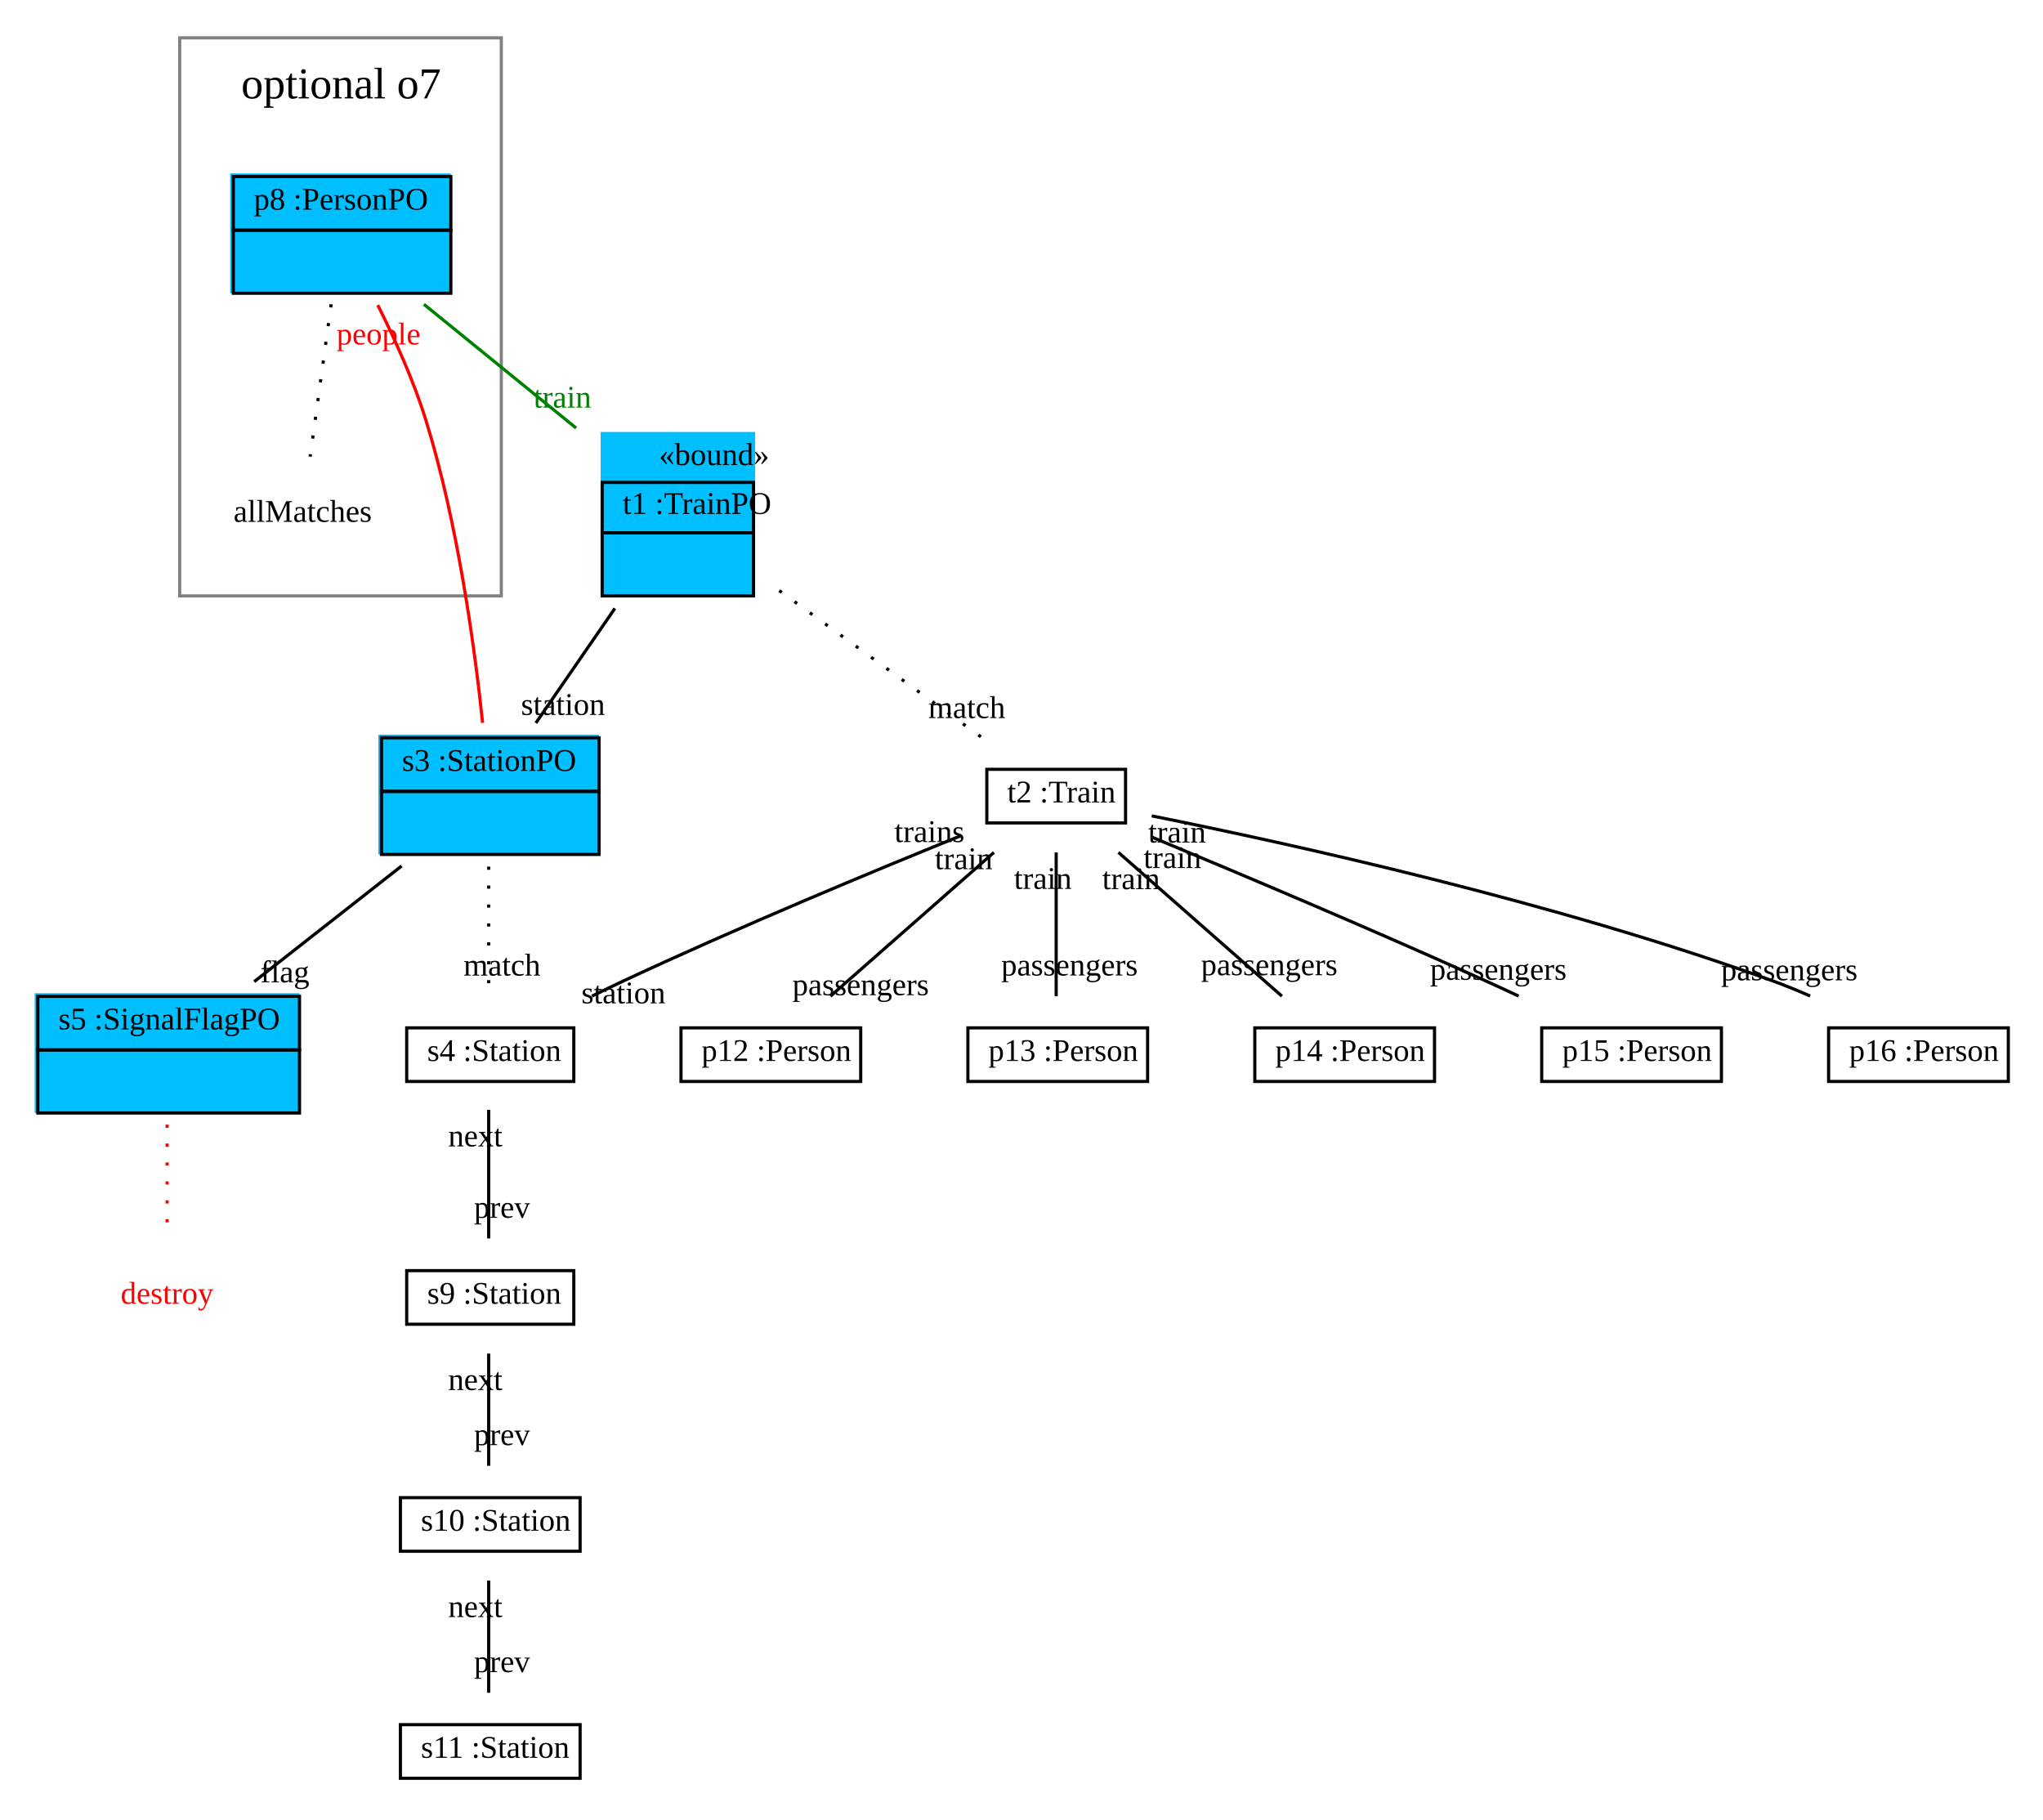
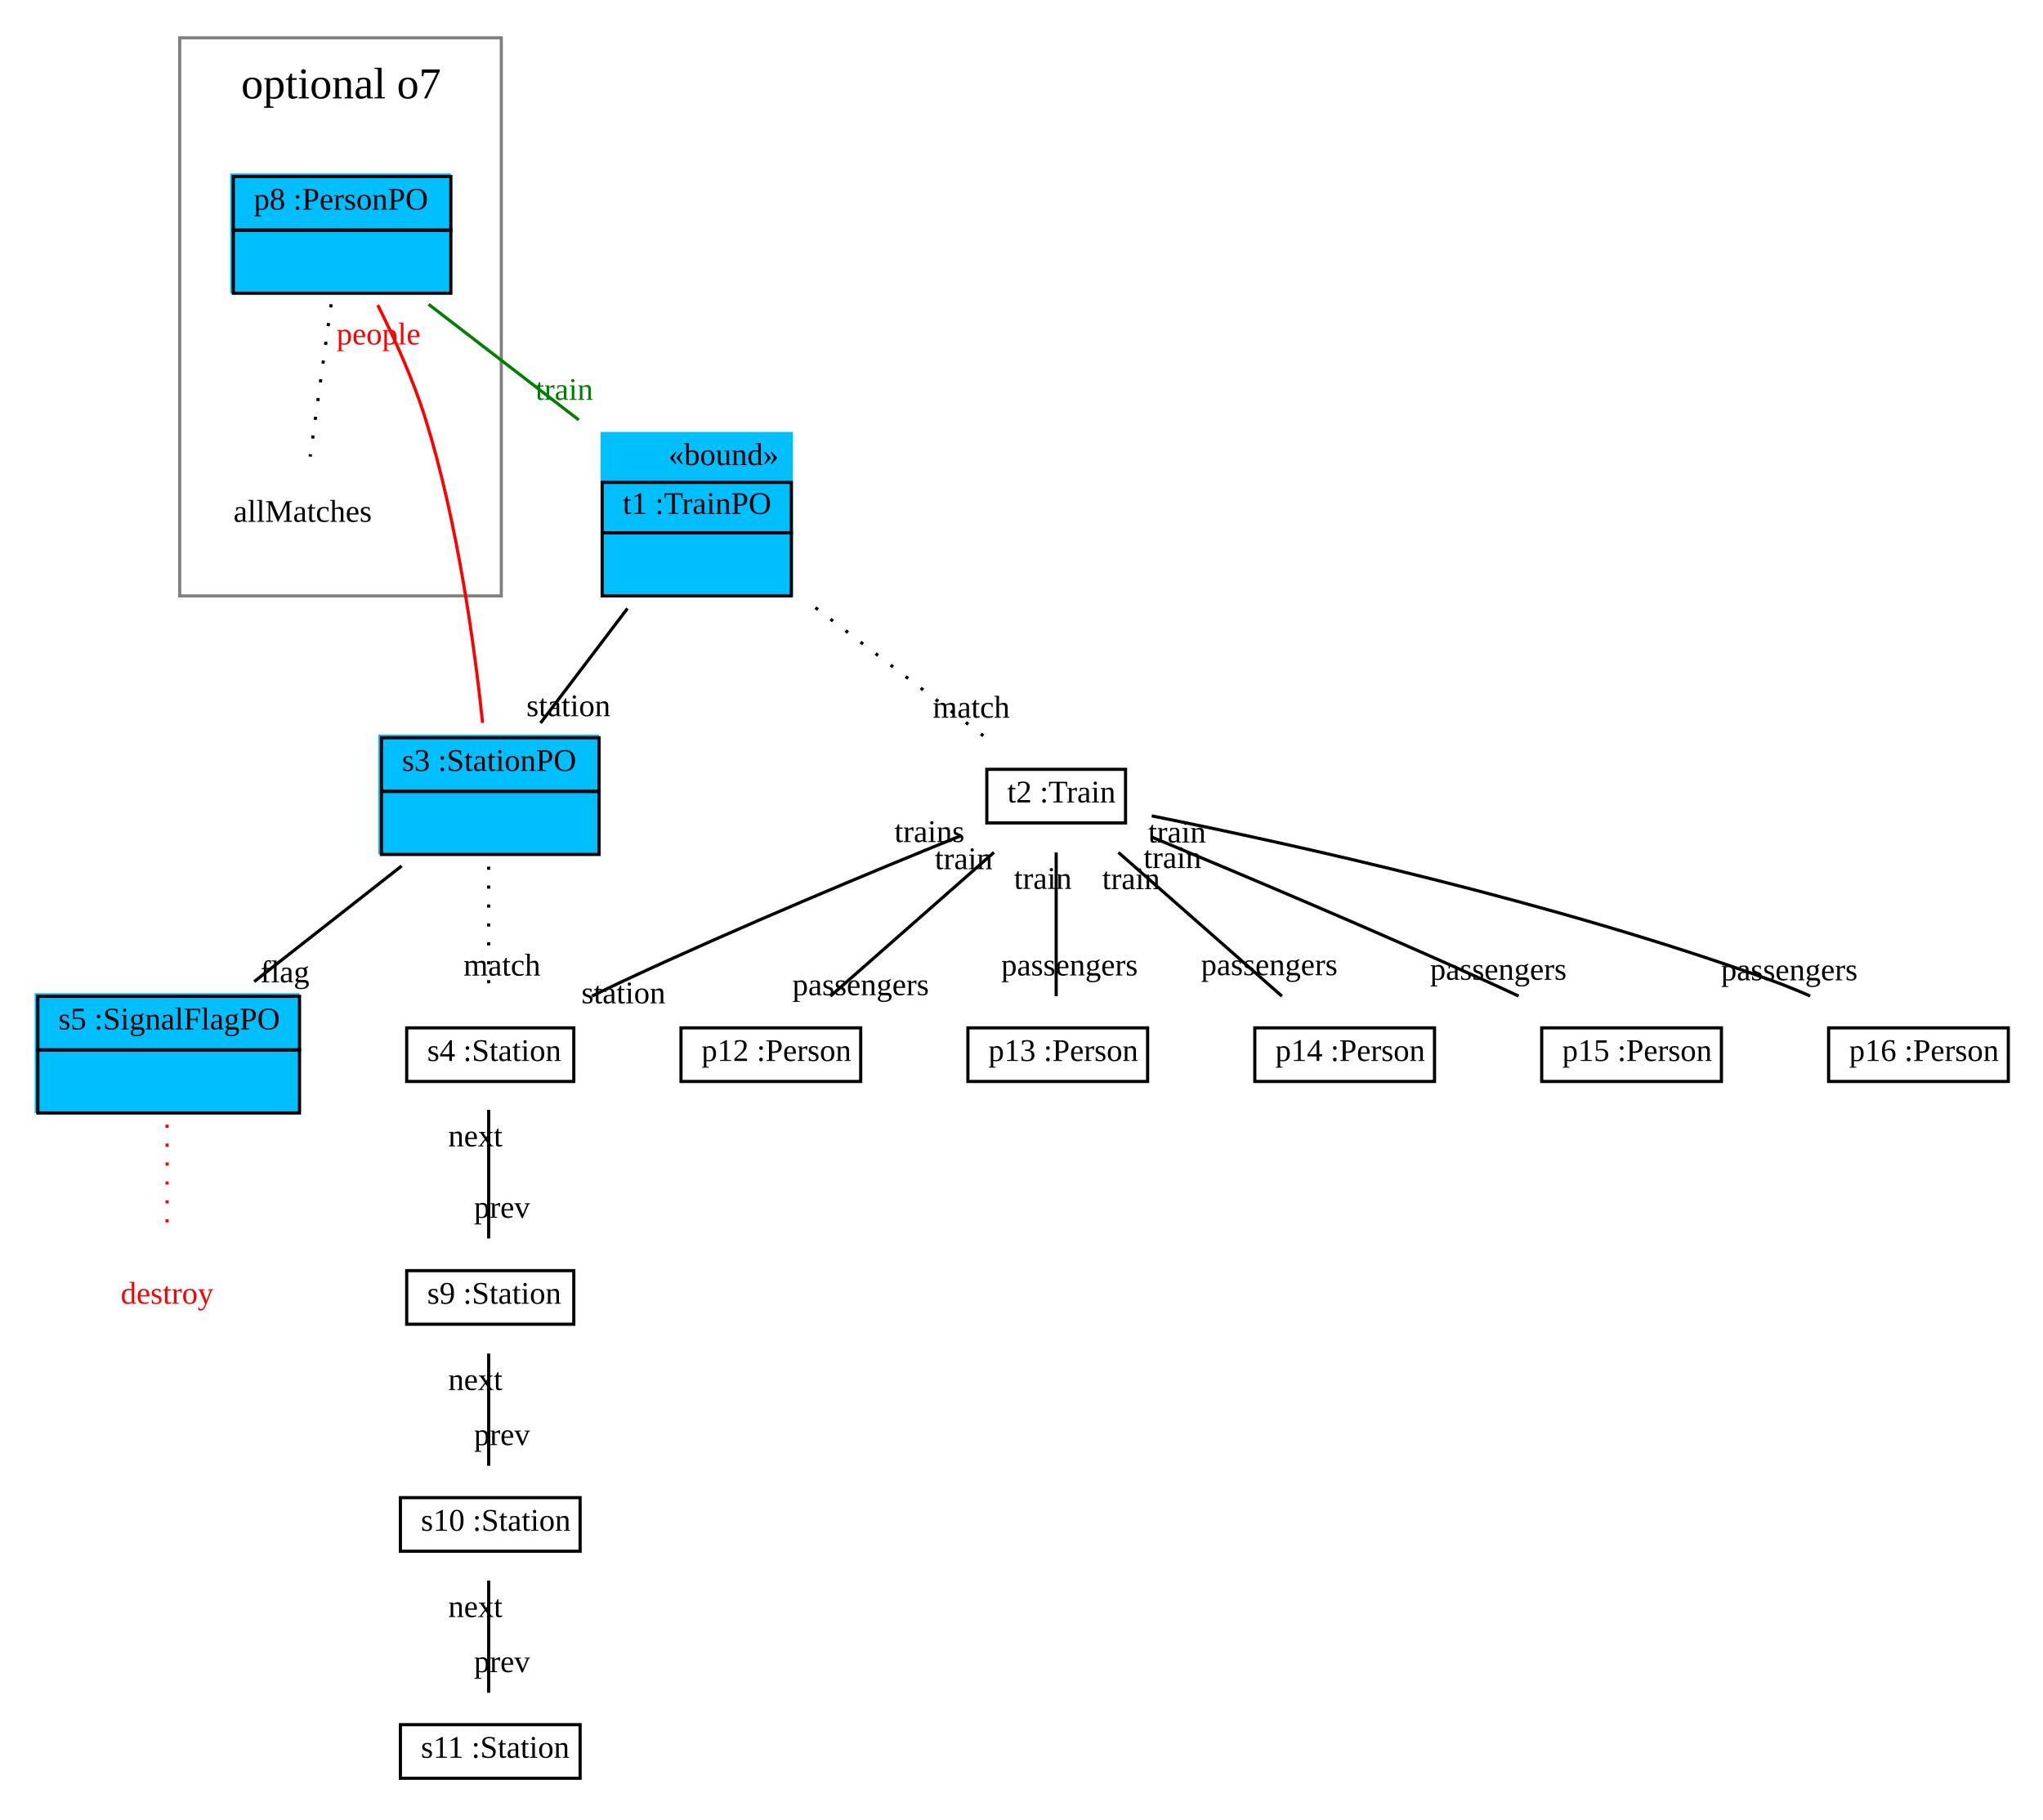
<svg xmlns="http://www.w3.org/2000/svg" width="648pt" height="577pt" viewBox="0.00 0.00 648.00 577.00">
  <g id="graph1" class="graph" transform="scale(1 1) rotate(0) translate(4 573)">
    <polygon fill="white" stroke="white" points="-4,5 -4,-573 645,-573 645,5 -4,5" />
    <g id="graph2" class="cluster">
      <polygon fill="none" stroke="grey" points="53,-384 53,-561 155,-561 155,-384 53,-384" />
      <text text-anchor="start" x="72.5" y="-541.8" font-family="Times New Roman,serif" font-size="14.00">optional o7</text>
    </g>
    <g id="node1" class="node">
-       <polygon fill="deepskyblue" stroke="deepskyblue" points="187,-384.5 187,-435.5 235,-435.5 235,-384.5 187,-384.5" />
-       <text text-anchor="start" x="205" y="-425.5" font-family="Times New Roman,serif" font-size="10.00">«bound»</text>
-       <polygon fill="none" stroke="black" points="187,-404 187,-420 235,-420 235,-404 187,-404" />
+       <polygon fill="deepskyblue" stroke="deepskyblue" points="187,-384.5 187,-435.5 247,-435.5 247,-384.5 187,-384.5" />
+       <text text-anchor="start" x="208" y="-425.5" font-family="Times New Roman,serif" font-size="10.00">«bound»</text>
+       <polygon fill="none" stroke="black" points="187,-404 187,-420 247,-420 247,-404 187,-404" />
      <text text-anchor="start" x="190.5" y="-410" font-family="Times New Roman,serif" font-size="10.00"> </text>
      <text text-anchor="start" x="193.5" y="-410" font-family="Times New Roman,serif" font-size="10.00"> t1 :TrainPO </text>
-       <polygon fill="none" stroke="black" points="187,-384 187,-404 235,-404 235,-384 187,-384" />
-       <text text-anchor="start" x="208.5" y="-392" font-family="Times New Roman,serif" font-size="10.00">  </text>
+       <polygon fill="none" stroke="black" points="187,-384 187,-404 247,-404 247,-384 187,-384" />
+       <text text-anchor="start" x="214.5" y="-392" font-family="Times New Roman,serif" font-size="10.00">  </text>
    </g>
    <g id="node2" class="node">
      <polygon fill="deepskyblue" stroke="deepskyblue" points="116.5,-302.5 116.5,-339.5 185.5,-339.5 185.5,-302.5 116.5,-302.5" />
      <polygon fill="none" stroke="black" points="117,-322 117,-339 186,-339 186,-322 117,-322" />
      <text text-anchor="start" x="120.5" y="-328.5" font-family="Times New Roman,serif" font-size="10.00"> </text>
      <text text-anchor="start" x="123.5" y="-328.5" font-family="Times New Roman,serif" font-size="10.00"> s3 :StationPO </text>
      <polygon fill="none" stroke="black" points="117,-302 117,-322 186,-322 186,-302 117,-302" />
      <text text-anchor="start" x="149" y="-310" font-family="Times New Roman,serif" font-size="10.00">  </text>
    </g>
    <g id="edge11" class="edge">
-       <path fill="none" stroke="black" d="M191.021,-380.03C182.839,-368.167 173.534,-354.675 165.957,-343.687" />
-       <text text-anchor="middle" x="174.581" y="-346.249" font-family="Times New Roman,serif" font-size="10.00">station</text>
+       <path fill="none" stroke="black" d="M195.023,-380.03C186.023,-368.167 175.788,-354.675 167.452,-343.687" />
+       <text text-anchor="middle" x="176.297" y="-345.854" font-family="Times New Roman,serif" font-size="10.00">station</text>
    </g>
    <g id="node8" class="node">
      <polygon fill="none" stroke="black" points="309,-312 309,-329 353,-329 353,-312 309,-312" />
      <text text-anchor="start" x="312.5" y="-318.5" font-family="Times New Roman,serif" font-size="10.00"> </text>
      <text text-anchor="start" x="315.5" y="-318.5" font-family="Times New Roman,serif" font-size="10.00">t2 :Train</text>
    </g>
    <g id="edge3" class="edge">
-       <path fill="none" stroke="black" stroke-dasharray="1,5" d="M243.158,-385.686C263.43,-370.988 289.15,-352.341 307.511,-339.03" />
-       <text text-anchor="middle" x="302.654" y="-345.271" font-family="Times New Roman,serif" font-size="10.00">match</text>
+       <path fill="none" stroke="black" stroke-dasharray="1,5" d="M254.644,-380.272C272.544,-366.611 293.334,-350.745 308.696,-339.021" />
+       <text text-anchor="middle" x="304.055" y="-345.379" font-family="Times New Roman,serif" font-size="10.00">match</text>
    </g>
    <g id="node3" class="node">
      <polygon fill="deepskyblue" stroke="deepskyblue" points="7.5,-220.5 7.5,-257.5 90.5,-257.5 90.5,-220.5 7.5,-220.5" />
      <polygon fill="none" stroke="black" points="8,-240 8,-257 91,-257 91,-240 8,-240" />
      <text text-anchor="start" x="11.5" y="-246.5" font-family="Times New Roman,serif" font-size="10.00"> </text>
      <text text-anchor="start" x="14.5" y="-246.5" font-family="Times New Roman,serif" font-size="10.00"> s5 :SignalFlagPO </text>
      <polygon fill="none" stroke="black" points="8,-220 8,-240 91,-240 91,-220 8,-220" />
      <text text-anchor="start" x="47" y="-228" font-family="Times New Roman,serif" font-size="10.00">  </text>
    </g>
    <g id="edge13" class="edge">
      <path fill="none" stroke="black" d="M123.397,-298.351C108.883,-286.967 91.142,-273.052 76.625,-261.666" />
      <text text-anchor="middle" x="86.364" y="-261.434" font-family="Times New Roman,serif" font-size="10.00">flag</text>
    </g>
    <g id="node6" class="node">
      <polygon fill="deepskyblue" stroke="deepskyblue" points="69.5,-480.5 69.5,-517.5 138.5,-517.5 138.5,-480.5 69.5,-480.5" />
      <polygon fill="none" stroke="black" points="70,-500 70,-517 139,-517 139,-500 70,-500" />
      <text text-anchor="start" x="73.5" y="-506.5" font-family="Times New Roman,serif" font-size="10.00"> </text>
      <text text-anchor="start" x="76.5" y="-506.5" font-family="Times New Roman,serif" font-size="10.00"> p8 :PersonPO </text>
      <polygon fill="none" stroke="black" points="70,-480 70,-500 139,-500 139,-480 70,-480" />
      <text text-anchor="start" x="102" y="-488" font-family="Times New Roman,serif" font-size="10.00">  </text>
    </g>
    <g id="edge15" class="edge">
      <path fill="none" stroke="red" d="M149.078,-343.722C146.553,-367.708 141.19,-407.265 131,-440 127.137,-452.408 121.166,-465.589 115.82,-476.245" />
      <text text-anchor="middle" x="116.057" y="-463.748" font-family="Times New Roman,serif" font-size="10.00" fill="red">people</text>
    </g>
    <g id="node9" class="node">
      <polygon fill="none" stroke="black" points="125,-230 125,-247 178,-247 178,-230 125,-230" />
      <text text-anchor="start" x="128.5" y="-236.5" font-family="Times New Roman,serif" font-size="10.00"> </text>
      <text text-anchor="start" x="131.5" y="-236.5" font-family="Times New Roman,serif" font-size="10.00">s4 :Station</text>
    </g>
    <g id="edge5" class="edge">
      <path fill="none" stroke="black" stroke-dasharray="1,5" d="M151,-298.14C151,-285.186 151,-269.013 151,-257.015" />
      <text text-anchor="middle" x="155.226" y="-263.578" font-family="Times New Roman,serif" font-size="10.00">match</text>
    </g>
    <g id="node4" class="node">
      <text text-anchor="middle" x="49" y="-159.5" font-family="Times New Roman,serif" font-size="10.00" fill="red">destroy</text>
    </g>
    <g id="edge7" class="edge">
      <path fill="none" stroke="red" stroke-dasharray="1,5" d="M49,-216.307C49,-204.886 49,-191.07 49,-180.366" />
    </g>
    <g id="edge17" class="edge">
-       <path fill="none" stroke="green" d="M130.449,-476.494C145.055,-464.619 163.31,-449.776 178.747,-437.225" />
-       <text text-anchor="middle" x="174.381" y="-443.721" font-family="Times New Roman,serif" font-size="10.00" fill="green">train</text>
+       <path fill="none" stroke="green" d="M131.933,-476.494C146.311,-465.424 164.039,-451.775 179.584,-439.807" />
+       <text text-anchor="middle" x="174.98" y="-446.185" font-family="Times New Roman,serif" font-size="10.00" fill="green">train</text>
    </g>
    <g id="node7" class="node">
      <text text-anchor="middle" x="92" y="-407.5" font-family="Times New Roman,serif" font-size="10.00">allMatches</text>
    </g>
    <g id="edge9" class="edge">
      <path fill="none" stroke="black" stroke-dasharray="1,5" d="M101.034,-476.494C98.979,-461.6 96.281,-442.037 94.37,-428.182" />
    </g>
    <g id="edge19" class="edge">
      <path fill="none" stroke="black" d="M300.792,-307.946C272.848,-296.623 230.277,-278.932 194,-262 190.657,-260.439 187.192,-258.765 183.747,-257.063" />
      <text text-anchor="middle" x="193.745" y="-254.78" font-family="Times New Roman,serif" font-size="10.00">station</text>
      <text text-anchor="middle" x="290.805" y="-305.945" font-family="Times New Roman,serif" font-size="10.00">trains</text>
    </g>
    <g id="node13" class="node">
      <polygon fill="none" stroke="black" points="212,-230 212,-247 269,-247 269,-230 212,-230" />
      <text text-anchor="start" x="215.5" y="-236.5" font-family="Times New Roman,serif" font-size="10.00"> </text>
      <text text-anchor="start" x="218.5" y="-236.5" font-family="Times New Roman,serif" font-size="10.00">p12 :Person</text>
    </g>
    <g id="edge21" class="edge">
      <path fill="none" stroke="black" d="M311.254,-302.641C295.886,-289.131 274.673,-270.482 259.394,-257.05" />
      <text text-anchor="middle" x="268.992" y="-257.36" font-family="Times New Roman,serif" font-size="10.00">passengers</text>
      <text text-anchor="middle" x="301.657" y="-297.331" font-family="Times New Roman,serif" font-size="10.00">train</text>
    </g>
    <g id="node14" class="node">
      <polygon fill="none" stroke="black" points="303,-230 303,-247 360,-247 360,-230 303,-230" />
      <text text-anchor="start" x="306.5" y="-236.5" font-family="Times New Roman,serif" font-size="10.00"> </text>
      <text text-anchor="start" x="309.5" y="-236.5" font-family="Times New Roman,serif" font-size="10.00">p13 :Person</text>
    </g>
    <g id="edge23" class="edge">
      <path fill="none" stroke="black" d="M331,-302.641C331,-289.131 331,-270.482 331,-257.05" />
      <text text-anchor="middle" x="335.226" y="-263.613" font-family="Times New Roman,serif" font-size="10.00">passengers</text>
      <text text-anchor="middle" x="326.774" y="-291.078" font-family="Times New Roman,serif" font-size="10.00">train</text>
    </g>
    <g id="node15" class="node">
      <polygon fill="none" stroke="black" points="394,-230 394,-247 451,-247 451,-230 394,-230" />
      <text text-anchor="start" x="397.5" y="-236.5" font-family="Times New Roman,serif" font-size="10.00"> </text>
      <text text-anchor="start" x="400.5" y="-236.5" font-family="Times New Roman,serif" font-size="10.00">p14 :Person</text>
    </g>
    <g id="edge25" class="edge">
      <path fill="none" stroke="black" d="M350.746,-302.641C366.114,-289.131 387.327,-270.482 402.606,-257.05" />
      <text text-anchor="middle" x="398.589" y="-263.708" font-family="Times New Roman,serif" font-size="10.00">passengers</text>
      <text text-anchor="middle" x="354.762" y="-290.983" font-family="Times New Roman,serif" font-size="10.00">train</text>
    </g>
    <g id="node16" class="node">
      <polygon fill="none" stroke="black" points="485,-230 485,-247 542,-247 542,-230 485,-230" />
      <text text-anchor="start" x="488.5" y="-236.5" font-family="Times New Roman,serif" font-size="10.00"> </text>
      <text text-anchor="start" x="491.5" y="-236.5" font-family="Times New Roman,serif" font-size="10.00">p15 :Person</text>
    </g>
    <g id="edge27" class="edge">
      <path fill="none" stroke="black" d="M361.143,-307.582C388.81,-296.081 430.864,-278.338 467,-262 470.469,-260.432 474.07,-258.77 477.661,-257.09" />
      <text text-anchor="middle" x="471.239" y="-262.255" font-family="Times New Roman,serif" font-size="10.00">passengers</text>
      <text text-anchor="middle" x="367.883" y="-297.695" font-family="Times New Roman,serif" font-size="10.00">train</text>
    </g>
    <g id="node17" class="node">
      <polygon fill="none" stroke="black" points="576,-230 576,-247 633,-247 633,-230 576,-230" />
      <text text-anchor="start" x="579.5" y="-236.5" font-family="Times New Roman,serif" font-size="10.00"> </text>
      <text text-anchor="start" x="582.5" y="-236.5" font-family="Times New Roman,serif" font-size="10.00">p16 :Person</text>
    </g>
    <g id="edge29" class="edge">
      <path fill="none" stroke="black" d="M361.311,-314.23C405.378,-305.401 489.367,-286.908 558,-262 561.994,-260.55 566.108,-258.871 570.156,-257.099" />
      <text text-anchor="middle" x="563.529" y="-262.088" font-family="Times New Roman,serif" font-size="10.00">passengers</text>
      <text text-anchor="middle" x="369.344" y="-305.775" font-family="Times New Roman,serif" font-size="10.00">train</text>
    </g>
    <g id="node10" class="node">
      <polygon fill="none" stroke="black" points="125,-153 125,-170 178,-170 178,-153 125,-153" />
      <text text-anchor="start" x="128.5" y="-159.5" font-family="Times New Roman,serif" font-size="10.00"> </text>
      <text text-anchor="start" x="131.5" y="-159.5" font-family="Times New Roman,serif" font-size="10.00">s9 :Station</text>
    </g>
    <g id="edge31" class="edge">
      <path fill="none" stroke="black" d="M151,-220.981C151,-208.794 151,-192.442 151,-180.211" />
      <text text-anchor="middle" x="155.226" y="-186.774" font-family="Times New Roman,serif" font-size="10.00">prev</text>
      <text text-anchor="middle" x="146.774" y="-209.418" font-family="Times New Roman,serif" font-size="10.00">next</text>
    </g>
    <g id="node11" class="node">
      <polygon fill="none" stroke="black" points="123,-81 123,-98 180,-98 180,-81 123,-81" />
      <text text-anchor="start" x="126.5" y="-87.5" font-family="Times New Roman,serif" font-size="10.00"> </text>
      <text text-anchor="start" x="129.5" y="-87.5" font-family="Times New Roman,serif" font-size="10.00">s10 :Station</text>
    </g>
    <g id="edge33" class="edge">
      <path fill="none" stroke="black" d="M151,-143.697C151,-132.846 151,-118.917 151,-108.104" />
      <text text-anchor="middle" x="155.226" y="-114.667" font-family="Times New Roman,serif" font-size="10.00">prev</text>
      <text text-anchor="middle" x="146.774" y="-132.134" font-family="Times New Roman,serif" font-size="10.00">next</text>
    </g>
    <g id="node12" class="node">
      <polygon fill="none" stroke="black" points="123,-9 123,-26 180,-26 180,-9 123,-9" />
      <text text-anchor="start" x="126.5" y="-15.5" font-family="Times New Roman,serif" font-size="10.00"> </text>
      <text text-anchor="start" x="129.5" y="-15.5" font-family="Times New Roman,serif" font-size="10.00">s11 :Station</text>
    </g>
    <g id="edge35" class="edge">
      <path fill="none" stroke="black" d="M151,-71.697C151,-60.846 151,-46.917 151,-36.104" />
      <text text-anchor="middle" x="155.226" y="-42.667" font-family="Times New Roman,serif" font-size="10.00">prev</text>
      <text text-anchor="middle" x="146.774" y="-60.133" font-family="Times New Roman,serif" font-size="10.00">next</text>
    </g>
  </g>
</svg>
